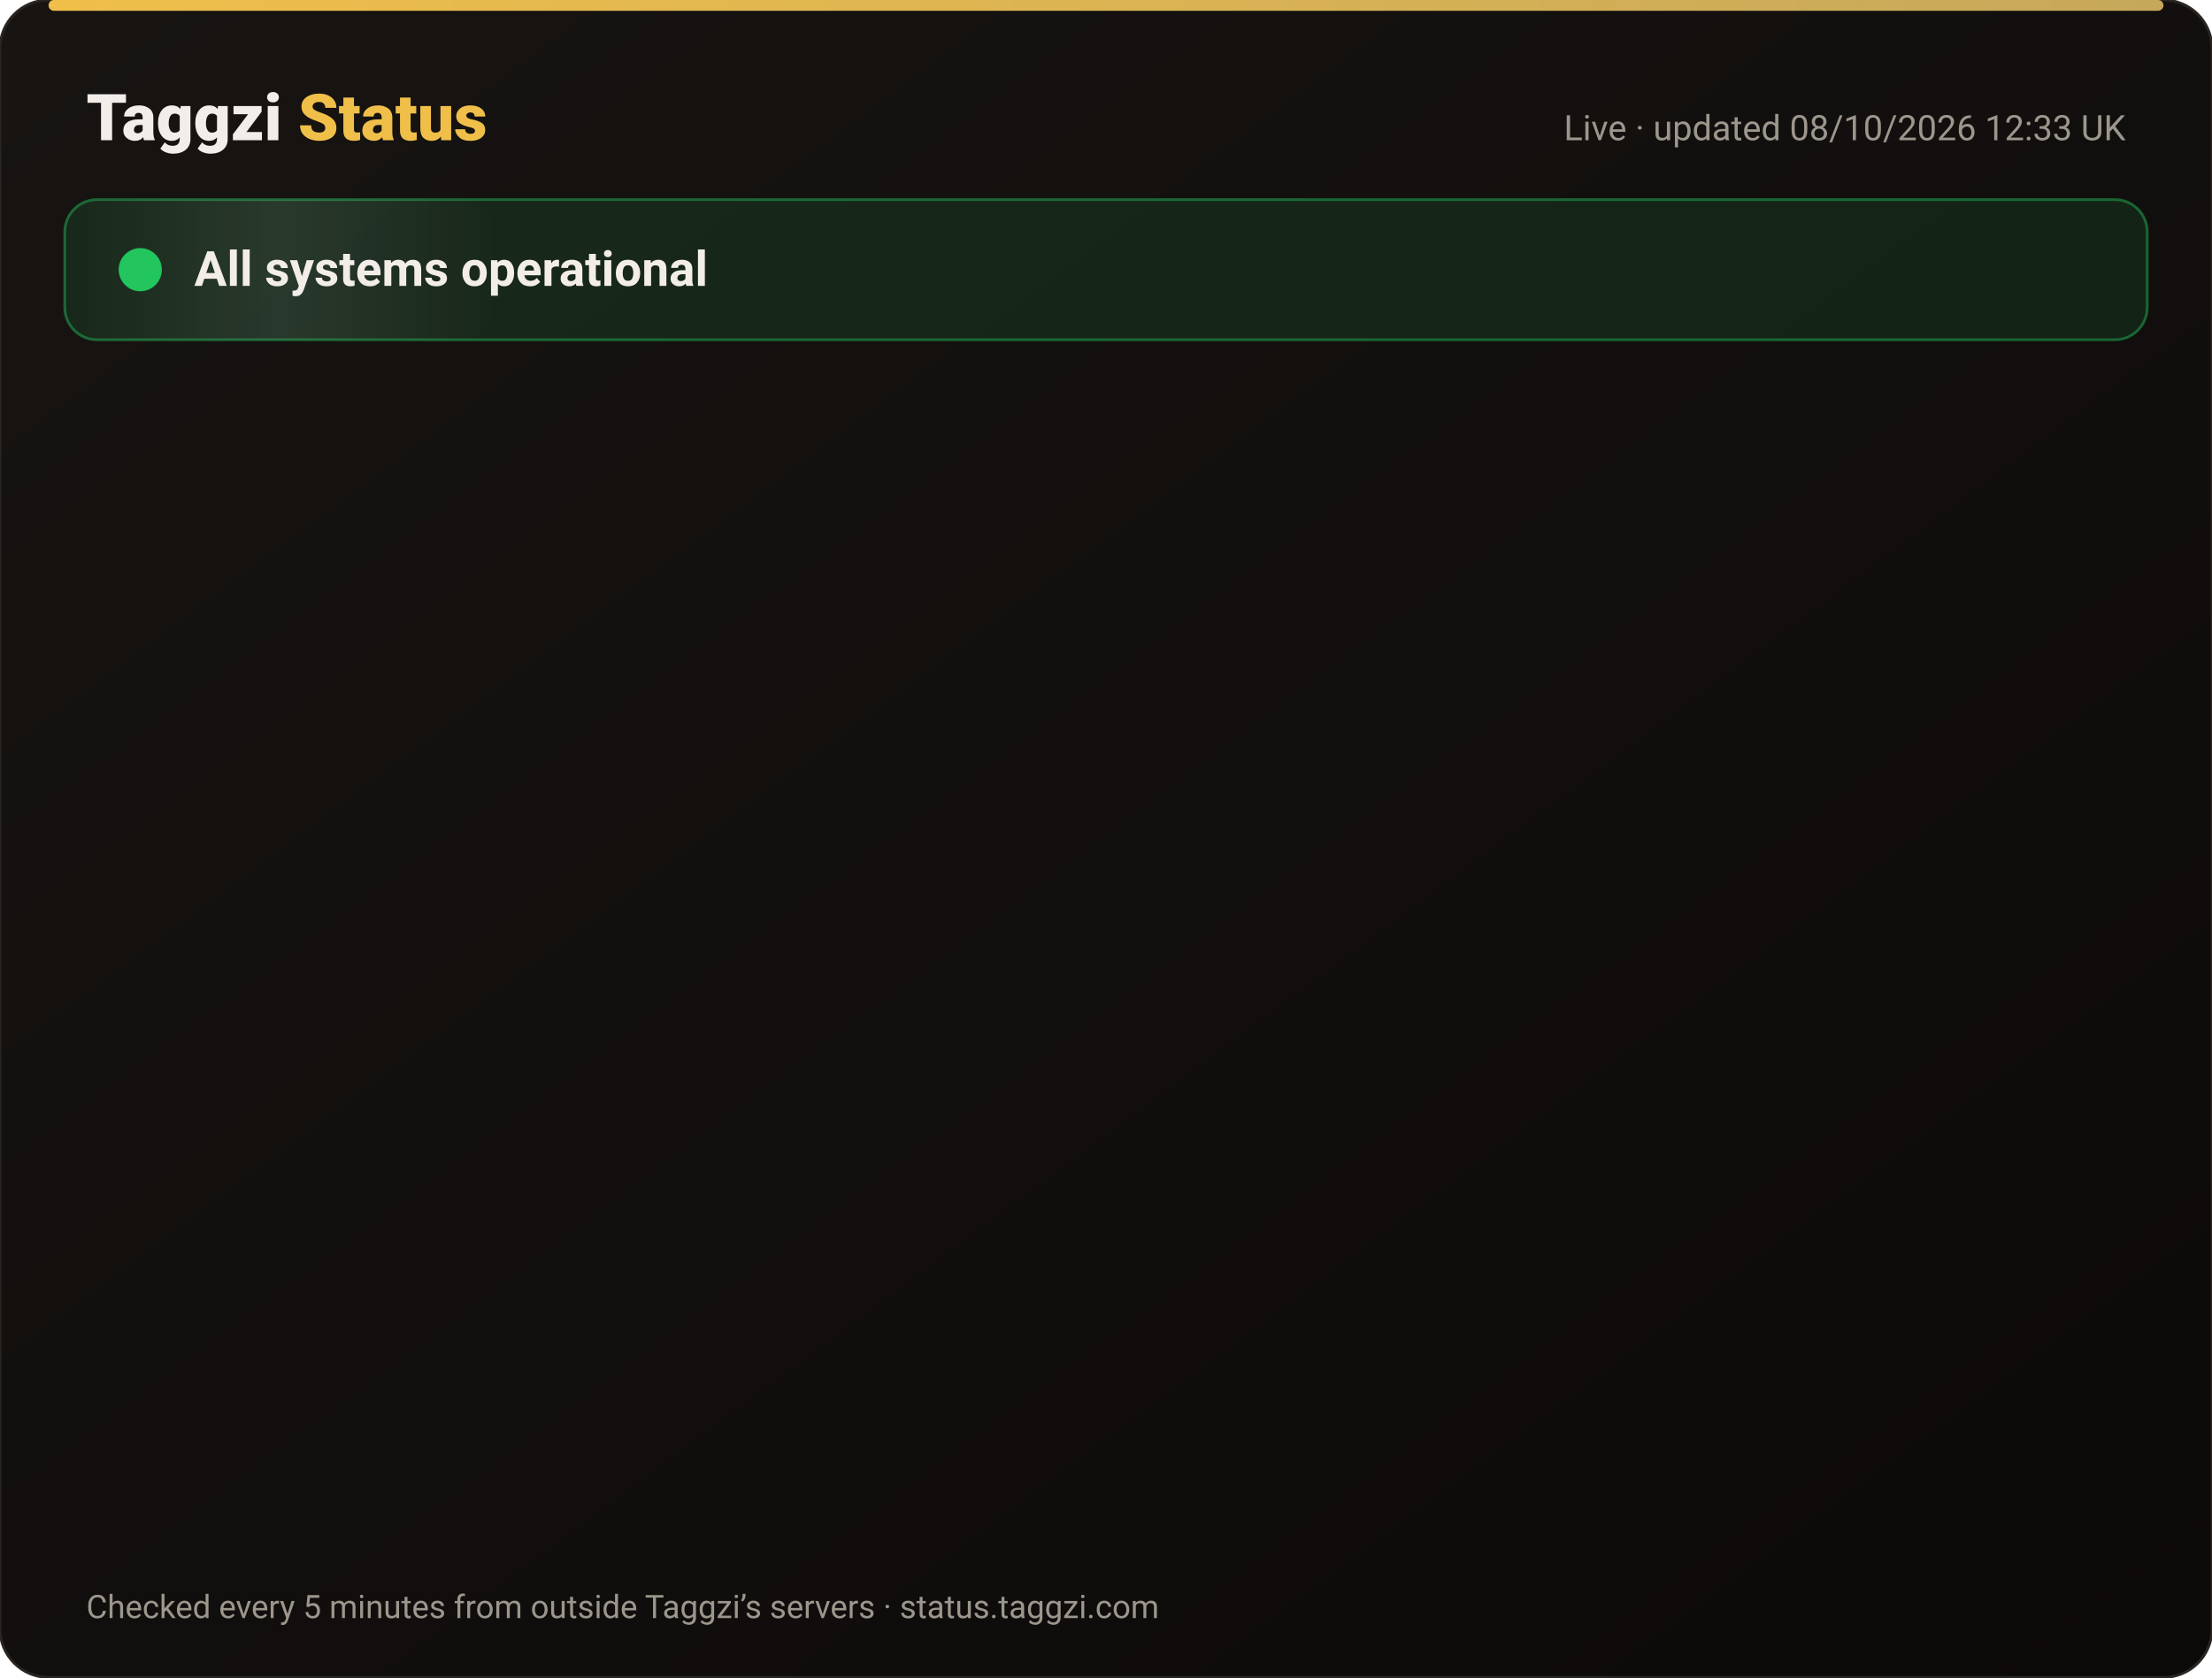
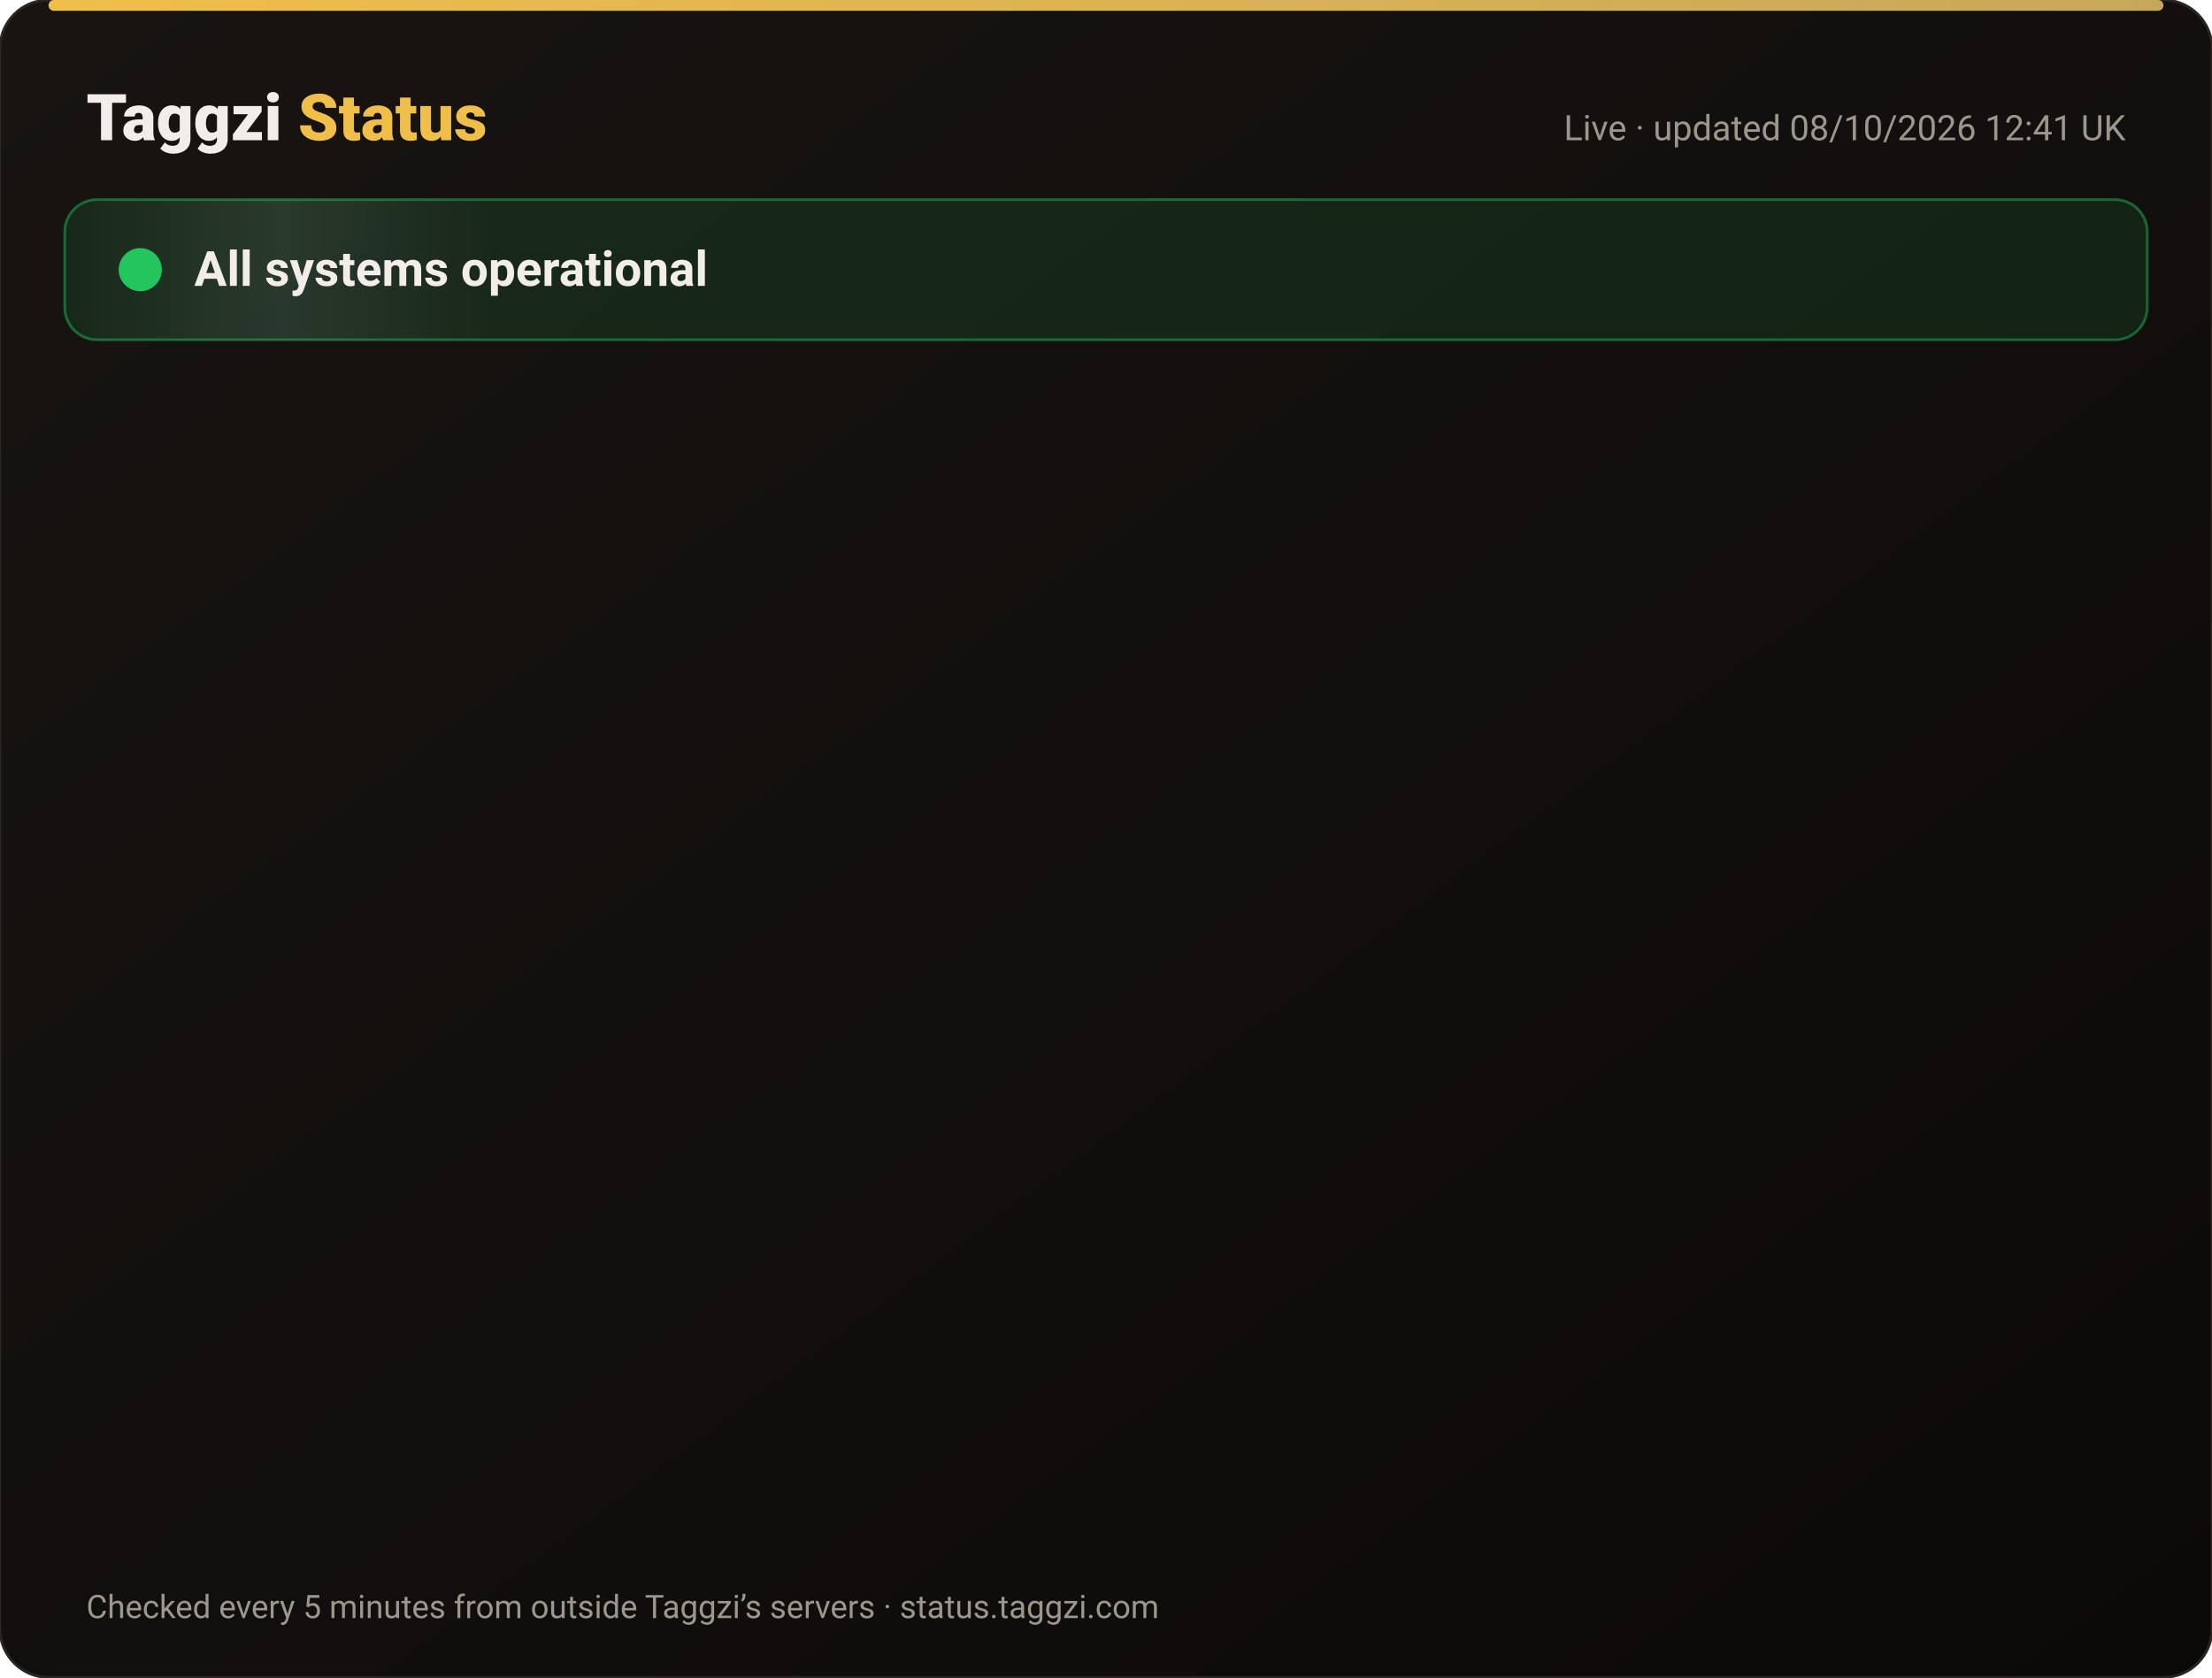
<svg xmlns="http://www.w3.org/2000/svg" width="820" height="622" viewBox="0 0 820 622" font-family="-apple-system,Segoe UI,Roboto,Helvetica,Arial,sans-serif">
  <defs>
    <linearGradient id="bg" x1="0" y1="0" x2="1" y2="1">
      <stop offset="0" stop-color="#171412" />
      <stop offset="1" stop-color="#0C0A09" />
    </linearGradient>
    <linearGradient id="gold" x1="0" x2="1">
      <stop offset="0" stop-color="#F0BF4A" />
      <stop offset="1" stop-color="#c6a85b" />
    </linearGradient>
    <linearGradient id="shine" x1="0" x2="1">
      <stop offset="0" stop-color="#fff" stop-opacity="0" />
      <stop offset=".5" stop-color="#fff" stop-opacity=".08" />
      <stop offset="1" stop-color="#fff" stop-opacity="0" />
    </linearGradient>
  </defs>
  <rect width="820" height="622" rx="18" fill="url(#bg)" stroke="#2a2521" />
  <rect x="18" y="0" width="784" height="4" rx="2" fill="url(#gold)" />
  <text x="32" y="52" font-size="24" font-weight="800" fill="#F2EDE8">Taggzi <tspan fill="#F0BF4A">Status</tspan>
  </text>
-   <text x="788" y="52" font-size="13" fill="#9C968C" text-anchor="end">Live · updated 08/10/2026 12:33 UK</text>
+   <text x="788" y="52" font-size="13" fill="#9C968C" text-anchor="end">Live · updated 08/10/2026 12:41 UK</text>
  <rect x="24" y="74" width="772" height="52" rx="12" fill="#22c55e" fill-opacity=".12" stroke="#22c55e" stroke-opacity=".45" />
  <rect x="24" y="74" width="160" height="52" rx="12" fill="url(#shine)">
    <animate attributeName="x" from="-160" to="820" dur="4s" repeatCount="indefinite" />
  </rect>
  <circle cx="52" cy="100" r="7" fill="#22c55e" />
  <circle cx="52" cy="100" r="7" fill="none" stroke="#22c55e" stroke-width="2">
    <animate attributeName="r" values="7;15;7" dur="2s" repeatCount="indefinite" />
    <animate attributeName="opacity" values=".9;0;.9" dur="2s" repeatCount="indefinite" />
  </circle>
  <text x="72" y="106" font-size="18" font-weight="700" fill="#F2EDE8">All systems operational</text>
  <g opacity="0">
    <animate attributeName="opacity" from="0" to="1" begin="0.00s" dur=".6s" fill="freeze" />
    <line x1="32" y1="188" x2="788" y2="188" stroke="#2a2521" />
    <circle cx="44" cy="166" r="6" fill="#22c55e">
      <animate attributeName="opacity" values="1;.45;1" dur="2.4s" begin="0.00s" repeatCount="indefinite" />
    </circle>
    <text x="62" y="171" font-size="15" font-weight="650" fill="#F2EDE8">Website</text>
    <text x="630" y="171" font-size="13" fill="#9C968C" text-anchor="end">100.00% uptime</text>
    <rect x="648" y="154" width="140" height="24" rx="12" fill="#22c55e" fill-opacity=".14" stroke="#22c55e" stroke-opacity=".5" />
    <text x="718" y="171" font-size="12" font-weight="700" fill="#22c55e" text-anchor="middle">Operational</text>
  </g>
  <g opacity="0">
    <animate attributeName="opacity" from="0" to="1" begin="0.15s" dur=".6s" fill="freeze" />
    <line x1="32" y1="234" x2="788" y2="234" stroke="#2a2521" />
    <circle cx="44" cy="212" r="6" fill="#22c55e">
      <animate attributeName="opacity" values="1;.45;1" dur="2.4s" begin="0.15s" repeatCount="indefinite" />
    </circle>
    <text x="62" y="217" font-size="15" font-weight="650" fill="#F2EDE8">Tag scans</text>
    <text x="630" y="217" font-size="13" fill="#9C968C" text-anchor="end">100.00% uptime</text>
    <rect x="648" y="200" width="140" height="24" rx="12" fill="#22c55e" fill-opacity=".14" stroke="#22c55e" stroke-opacity=".5" />
    <text x="718" y="217" font-size="12" font-weight="700" fill="#22c55e" text-anchor="middle">Operational</text>
  </g>
  <g opacity="0">
    <animate attributeName="opacity" from="0" to="1" begin="0.30s" dur=".6s" fill="freeze" />
    <line x1="32" y1="280" x2="788" y2="280" stroke="#2a2521" />
    <circle cx="44" cy="258" r="6" fill="#22c55e">
      <animate attributeName="opacity" values="1;.45;1" dur="2.4s" begin="0.30s" repeatCount="indefinite" />
    </circle>
    <text x="62" y="263" font-size="15" font-weight="650" fill="#F2EDE8">Manual tag lookup</text>
    <text x="630" y="263" font-size="13" fill="#9C968C" text-anchor="end">100.00% uptime</text>
    <rect x="648" y="246" width="140" height="24" rx="12" fill="#22c55e" fill-opacity=".14" stroke="#22c55e" stroke-opacity=".5" />
    <text x="718" y="263" font-size="12" font-weight="700" fill="#22c55e" text-anchor="middle">Operational</text>
  </g>
  <g opacity="0">
    <animate attributeName="opacity" from="0" to="1" begin="0.45s" dur=".6s" fill="freeze" />
    <line x1="32" y1="326" x2="788" y2="326" stroke="#2a2521" />
    <circle cx="44" cy="304" r="6" fill="#22c55e">
      <animate attributeName="opacity" values="1;.45;1" dur="2.4s" begin="0.45s" repeatCount="indefinite" />
    </circle>
    <text x="62" y="309" font-size="15" font-weight="650" fill="#F2EDE8">App &amp; login</text>
    <text x="630" y="309" font-size="13" fill="#9C968C" text-anchor="end">100.00% uptime</text>
    <rect x="648" y="292" width="140" height="24" rx="12" fill="#22c55e" fill-opacity=".14" stroke="#22c55e" stroke-opacity=".5" />
    <text x="718" y="309" font-size="12" font-weight="700" fill="#22c55e" text-anchor="middle">Operational</text>
  </g>
  <g opacity="0">
    <animate attributeName="opacity" from="0" to="1" begin="0.60s" dur=".6s" fill="freeze" />
    <line x1="32" y1="372" x2="788" y2="372" stroke="#2a2521" />
    <circle cx="44" cy="350" r="6" fill="#22c55e">
      <animate attributeName="opacity" values="1;.45;1" dur="2.4s" begin="0.60s" repeatCount="indefinite" />
    </circle>
    <text x="62" y="355" font-size="15" font-weight="650" fill="#F2EDE8">Community alerts</text>
    <text x="630" y="355" font-size="13" fill="#9C968C" text-anchor="end">100.00% uptime</text>
    <rect x="648" y="338" width="140" height="24" rx="12" fill="#22c55e" fill-opacity=".14" stroke="#22c55e" stroke-opacity=".5" />
    <text x="718" y="355" font-size="12" font-weight="700" fill="#22c55e" text-anchor="middle">Operational</text>
  </g>
  <g opacity="0">
    <animate attributeName="opacity" from="0" to="1" begin="0.75s" dur=".6s" fill="freeze" />
    <line x1="32" y1="418" x2="788" y2="418" stroke="#2a2521" />
    <circle cx="44" cy="396" r="6" fill="#22c55e">
      <animate attributeName="opacity" values="1;.45;1" dur="2.4s" begin="0.75s" repeatCount="indefinite" />
    </circle>
    <text x="62" y="401" font-size="15" font-weight="650" fill="#F2EDE8">Private calling</text>
    <text x="630" y="401" font-size="13" fill="#9C968C" text-anchor="end">100.00% uptime</text>
    <rect x="648" y="384" width="140" height="24" rx="12" fill="#22c55e" fill-opacity=".14" stroke="#22c55e" stroke-opacity=".5" />
    <text x="718" y="401" font-size="12" font-weight="700" fill="#22c55e" text-anchor="middle">Operational</text>
  </g>
  <g opacity="0">
    <animate attributeName="opacity" from="0" to="1" begin="0.90s" dur=".6s" fill="freeze" />
    <line x1="32" y1="464" x2="788" y2="464" stroke="#2a2521" />
    <circle cx="44" cy="442" r="6" fill="#22c55e">
      <animate attributeName="opacity" values="1;.45;1" dur="2.4s" begin="0.90s" repeatCount="indefinite" />
    </circle>
    <text x="62" y="447" font-size="15" font-weight="650" fill="#F2EDE8">Payments</text>
    <text x="630" y="447" font-size="13" fill="#9C968C" text-anchor="end">100.00% uptime</text>
    <rect x="648" y="430" width="140" height="24" rx="12" fill="#22c55e" fill-opacity=".14" stroke="#22c55e" stroke-opacity=".5" />
    <text x="718" y="447" font-size="12" font-weight="700" fill="#22c55e" text-anchor="middle">Operational</text>
  </g>
  <g opacity="0">
    <animate attributeName="opacity" from="0" to="1" begin="1.05s" dur=".6s" fill="freeze" />
    <line x1="32" y1="510" x2="788" y2="510" stroke="#2a2521" />
    <circle cx="44" cy="488" r="6" fill="#22c55e">
      <animate attributeName="opacity" values="1;.45;1" dur="2.4s" begin="1.05s" repeatCount="indefinite" />
    </circle>
    <text x="62" y="493" font-size="15" font-weight="650" fill="#F2EDE8">Email &amp; support</text>
    <text x="630" y="493" font-size="13" fill="#9C968C" text-anchor="end">100.00% uptime</text>
    <rect x="648" y="476" width="140" height="24" rx="12" fill="#22c55e" fill-opacity=".14" stroke="#22c55e" stroke-opacity=".5" />
    <text x="718" y="493" font-size="12" font-weight="700" fill="#22c55e" text-anchor="middle">Operational</text>
  </g>
  <g opacity="0">
    <animate attributeName="opacity" from="0" to="1" begin="1.20s" dur=".6s" fill="freeze" />
    <line x1="32" y1="556" x2="788" y2="556" stroke="#2a2521" />
    <circle cx="44" cy="534" r="6" fill="#22c55e">
      <animate attributeName="opacity" values="1;.45;1" dur="2.4s" begin="1.20s" repeatCount="indefinite" />
    </circle>
    <text x="62" y="539" font-size="15" font-weight="650" fill="#F2EDE8">Secure connection (SSL)</text>
    <text x="630" y="539" font-size="13" fill="#9C968C" text-anchor="end">100.00% uptime</text>
    <rect x="648" y="522" width="140" height="24" rx="12" fill="#22c55e" fill-opacity=".14" stroke="#22c55e" stroke-opacity=".5" />
    <text x="718" y="539" font-size="12" font-weight="700" fill="#22c55e" text-anchor="middle">Operational</text>
  </g>
  <text x="32" y="600" font-size="12" fill="#9C968C">Checked every 5 minutes from outside Taggzi’s servers · status.taggzi.com</text>
</svg>
